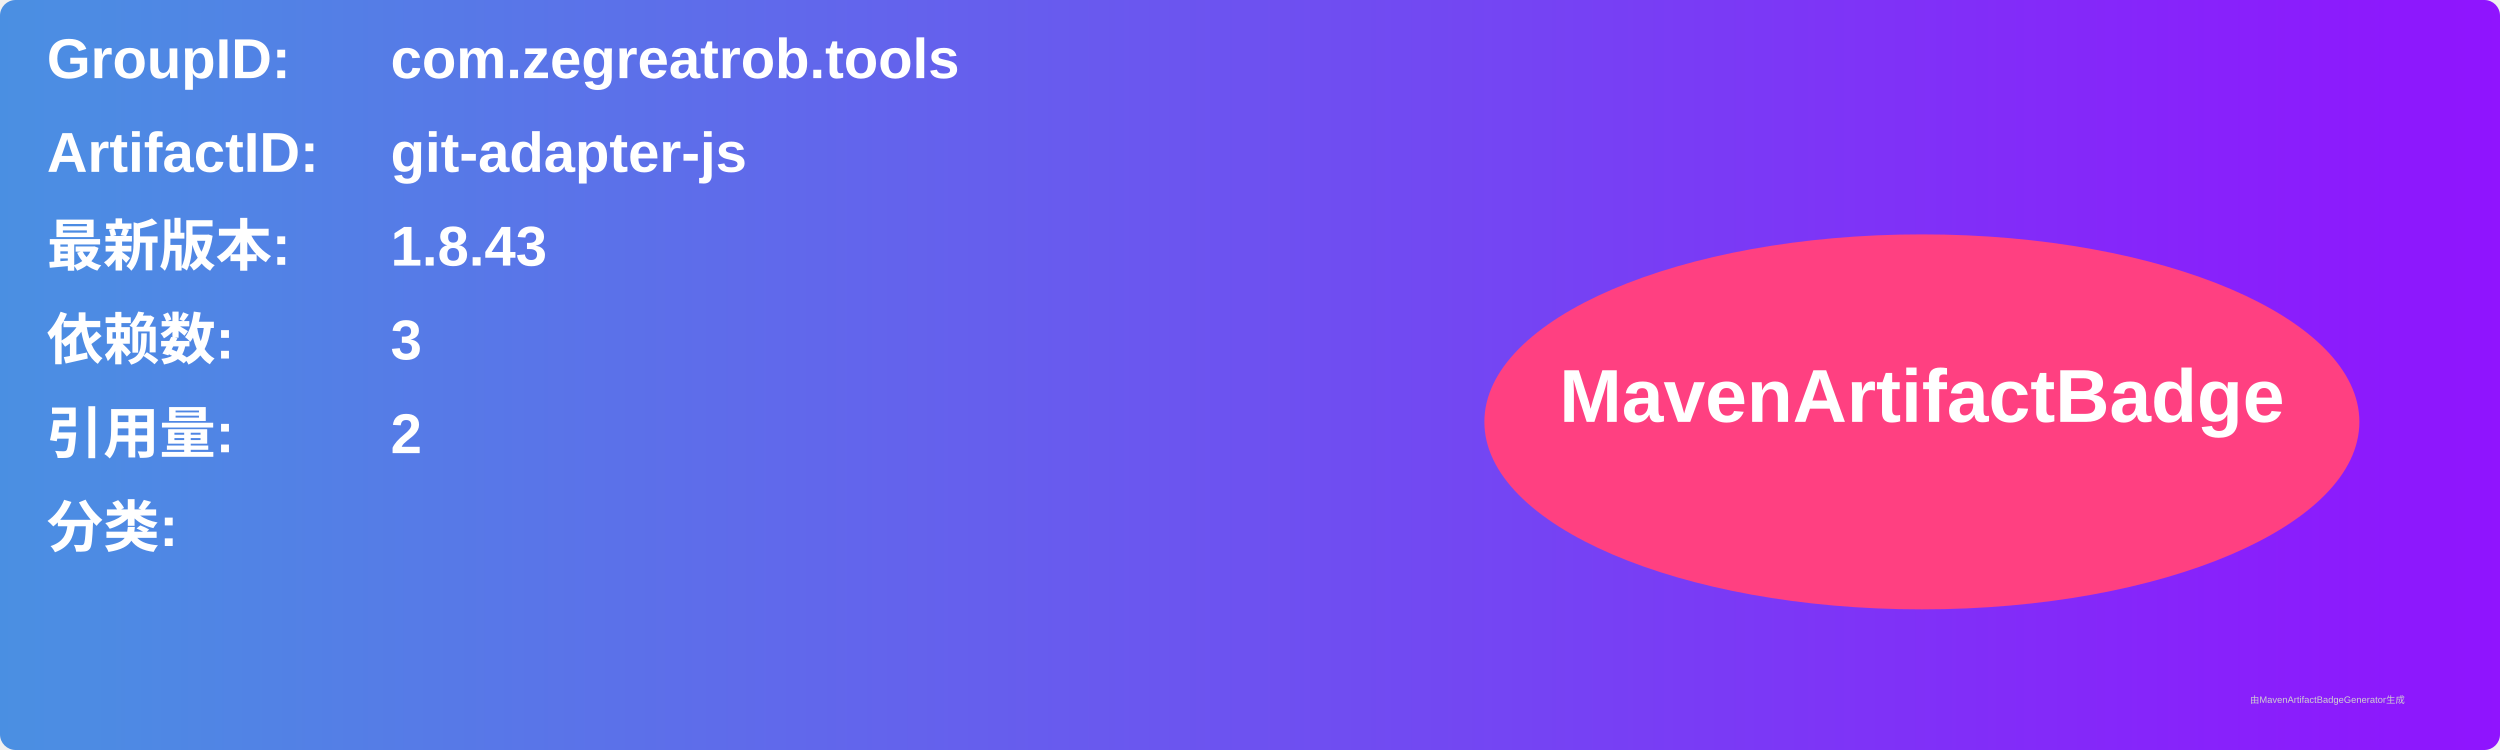
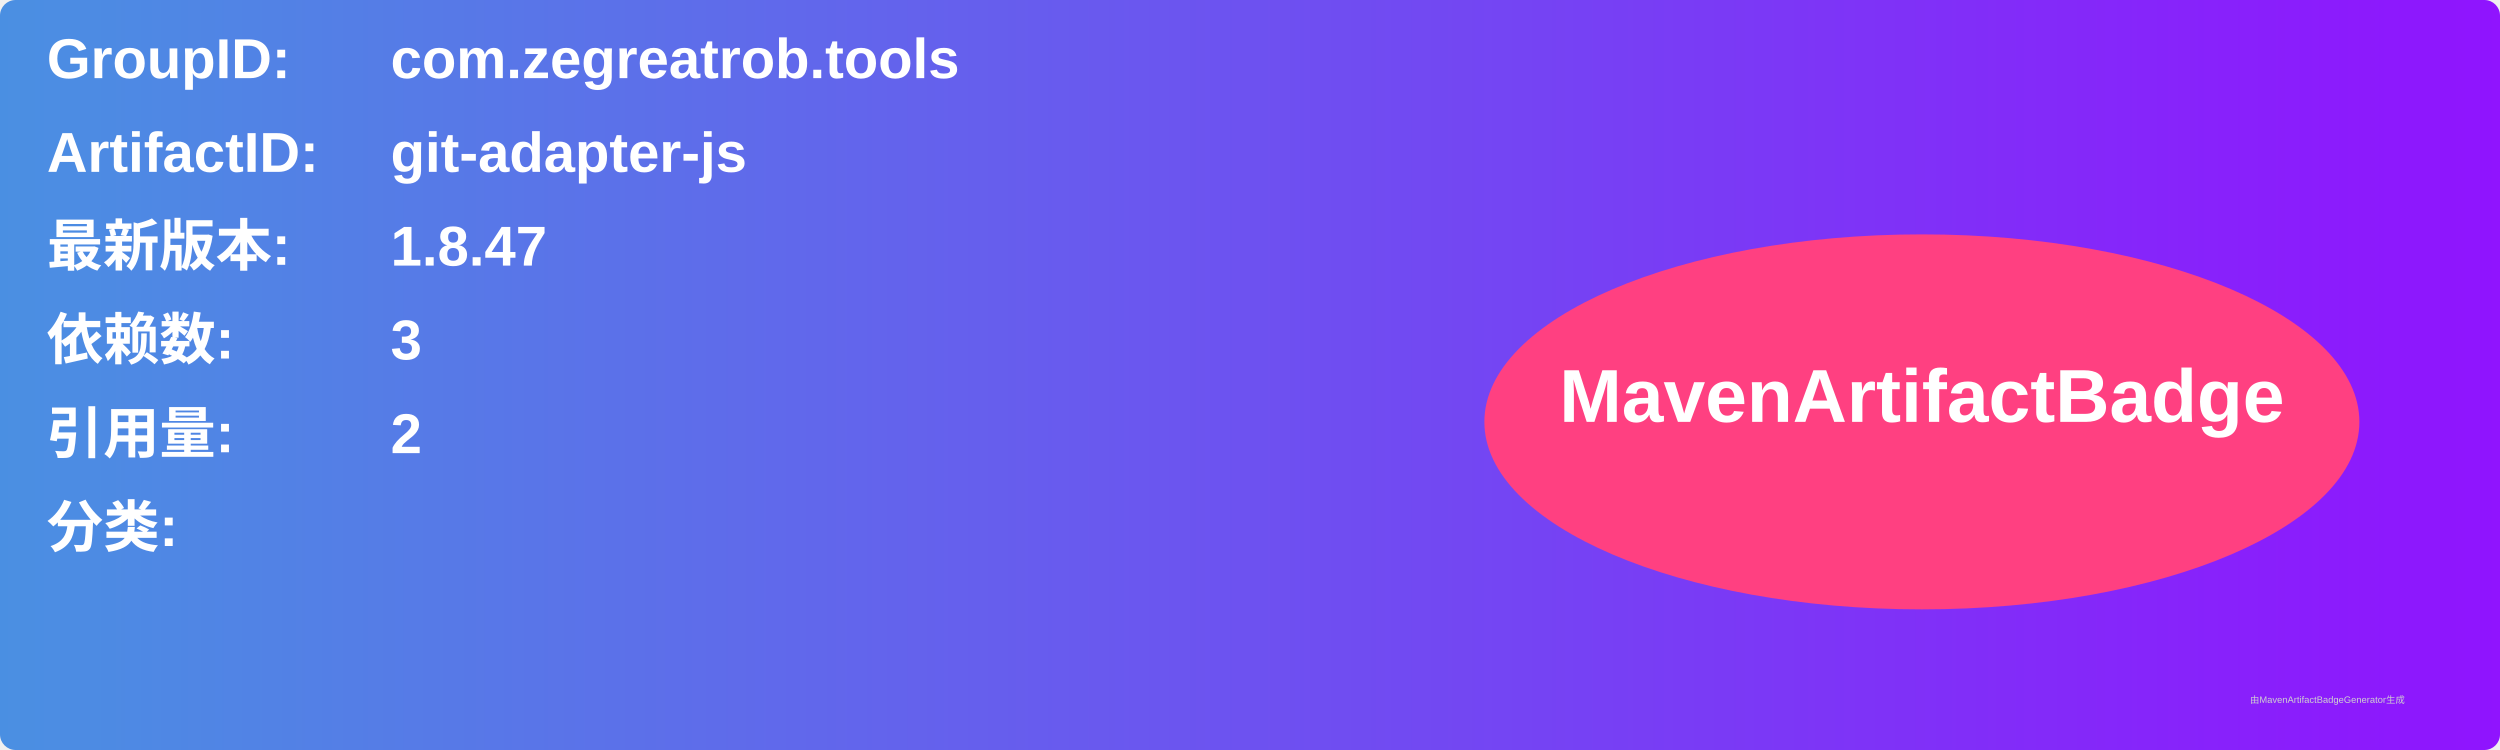
<svg xmlns="http://www.w3.org/2000/svg" width="800" height="240" viewBox="0 0 800 240">
  <linearGradient id="grad" x1="0%" y1="0%" x2="100%" y2="0%">
    <stop offset="0%" stop-color="#4a90e2" />
    <stop offset="100%" stop-color="#9013fe" />
  </linearGradient>
  <rect width="100%" height="100%" rx="5" ry="5" fill="url(#grad)" />
  <g transform="translate(15, 15)">
    <text x="0" y="10" font-family="Arial" font-size="18" fill="white" font-weight="bold" width="260">GroupID:</text>
    <text x="110" y="10" font-family="Arial" font-size="18" fill="white" font-weight="bold" width="460">com.zegreatrob.tools</text>
    <text x="0" y="40" font-family="Arial" font-size="18" fill="white" font-weight="bold" width="260">ArtifactID:</text>
    <text x="110" y="40" font-family="Arial" font-size="18" fill="white" font-weight="bold" width="460">git-adapter-js</text>
    <text x="0" y="70" font-family="Arial" font-size="18" fill="white" font-weight="bold">最新版本:</text>
    <text x="110" y="70" font-family="Arial" font-size="18" fill="white" font-weight="bold">
-       <tspan font-weight="bold">1.8.43</tspan>
+       <tspan font-weight="bold">1.8.47</tspan>
    </text>
    <text x="0" y="100" font-family="Arial" font-size="18" fill="white" font-weight="bold">依赖数: </text>
    <text x="110" y="100" font-family="Arial" font-size="18" fill="white">
      <tspan font-weight="bold">3</tspan>
    </text>
    <text x="0" y="130" font-family="Arial" font-size="18" fill="white" font-weight="bold">引用量: </text>
    <text x="110" y="130" font-family="Arial" font-size="18" fill="white">
      <tspan font-weight="bold">2</tspan>
    </text>
    <text x="0" y="160" font-family="Arial" font-size="18" fill="white" font-weight="bold">分类:</text>
    <text x="10" y="190" font-family="Arial" font-size="10" fill="white">
      <tspan font-weight="bold" />
    </text>
    <ellipse cx="600" cy="120" rx="140" ry="60" fill="#ff4081" />
    <text x="600" y="120" text-anchor="middle" font-family="Arial" font-size="24" fill="white" font-weight="bold">MavenArtifactBadge</text>
  </g>
  <text x="720" y="225" font-family="Arial" font-size="3" fill="#d0d0d0">由MavenArtifactBadgeGenerator生成</text>
</svg>
